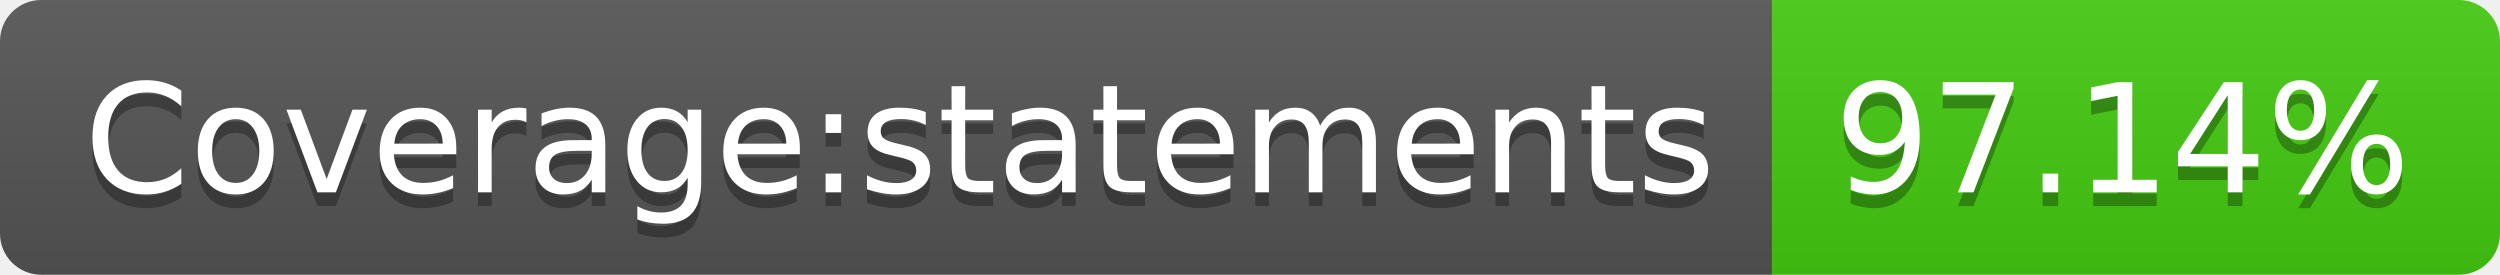
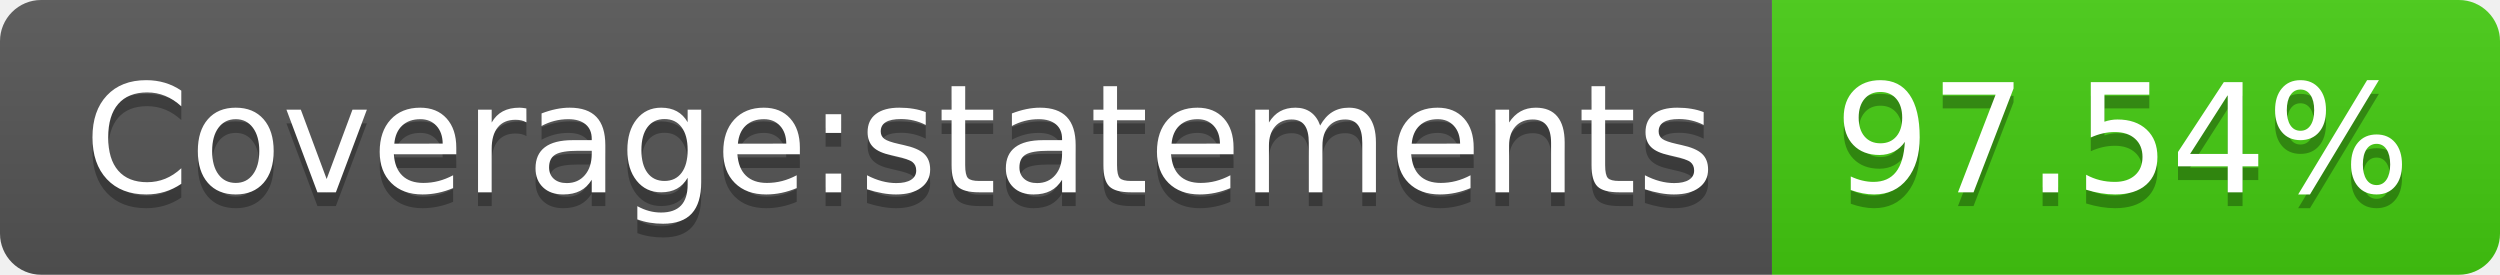
- <svg xmlns="http://www.w3.org/2000/svg" width="182" height="20" role="img" aria-label="Coverage:statements: 97.14%">
+ <svg xmlns="http://www.w3.org/2000/svg" width="182" height="20" role="img" aria-label="Coverage:statements: 97.54%">
  <linearGradient id="s" x2="0" y2="100%">
    <stop offset="0" stop-color="#bbb" stop-opacity=".1" />
    <stop offset="1" stop-opacity=".1" />
  </linearGradient>
  <clipPath id="r">
    <rect width="182" height="20" rx="3" fill="#fff" />
  </clipPath>
  <g clip-path="url(#r)">
    <rect width="129" height="20" fill="#555" />
    <rect x="129" width="53" height="20" fill="#4c1" />
    <rect width="182" height="20" fill="url(#s)" />
  </g>
  <g fill="#fff" text-anchor="middle" font-family="Verdana,Geneva,DejaVu Sans,sans-serif" text-rendering="geometricPrecision" font-size="110">
    <text aria-hidden="true" x="655" y="150" fill="#010101" fill-opacity=".3" transform="scale(.1)" textLength="1190">Coverage:statements</text>
    <text x="655" y="140" transform="scale(.1)" fill="#fff" textLength="1190">Coverage:statements</text>
-     <text aria-hidden="true" x="1545" y="150" fill="#010101" fill-opacity=".3" transform="scale(.1)" textLength="430">97.14%</text>
-     <text x="1545" y="140" transform="scale(.1)" fill="#fff" textLength="430">97.14%</text>
+     <text aria-hidden="true" x="1545" y="150" fill="#010101" fill-opacity=".3" transform="scale(.1)" textLength="430">97.54%</text>
+     <text x="1545" y="140" transform="scale(.1)" fill="#fff" textLength="430">97.54%</text>
  </g>
</svg>
